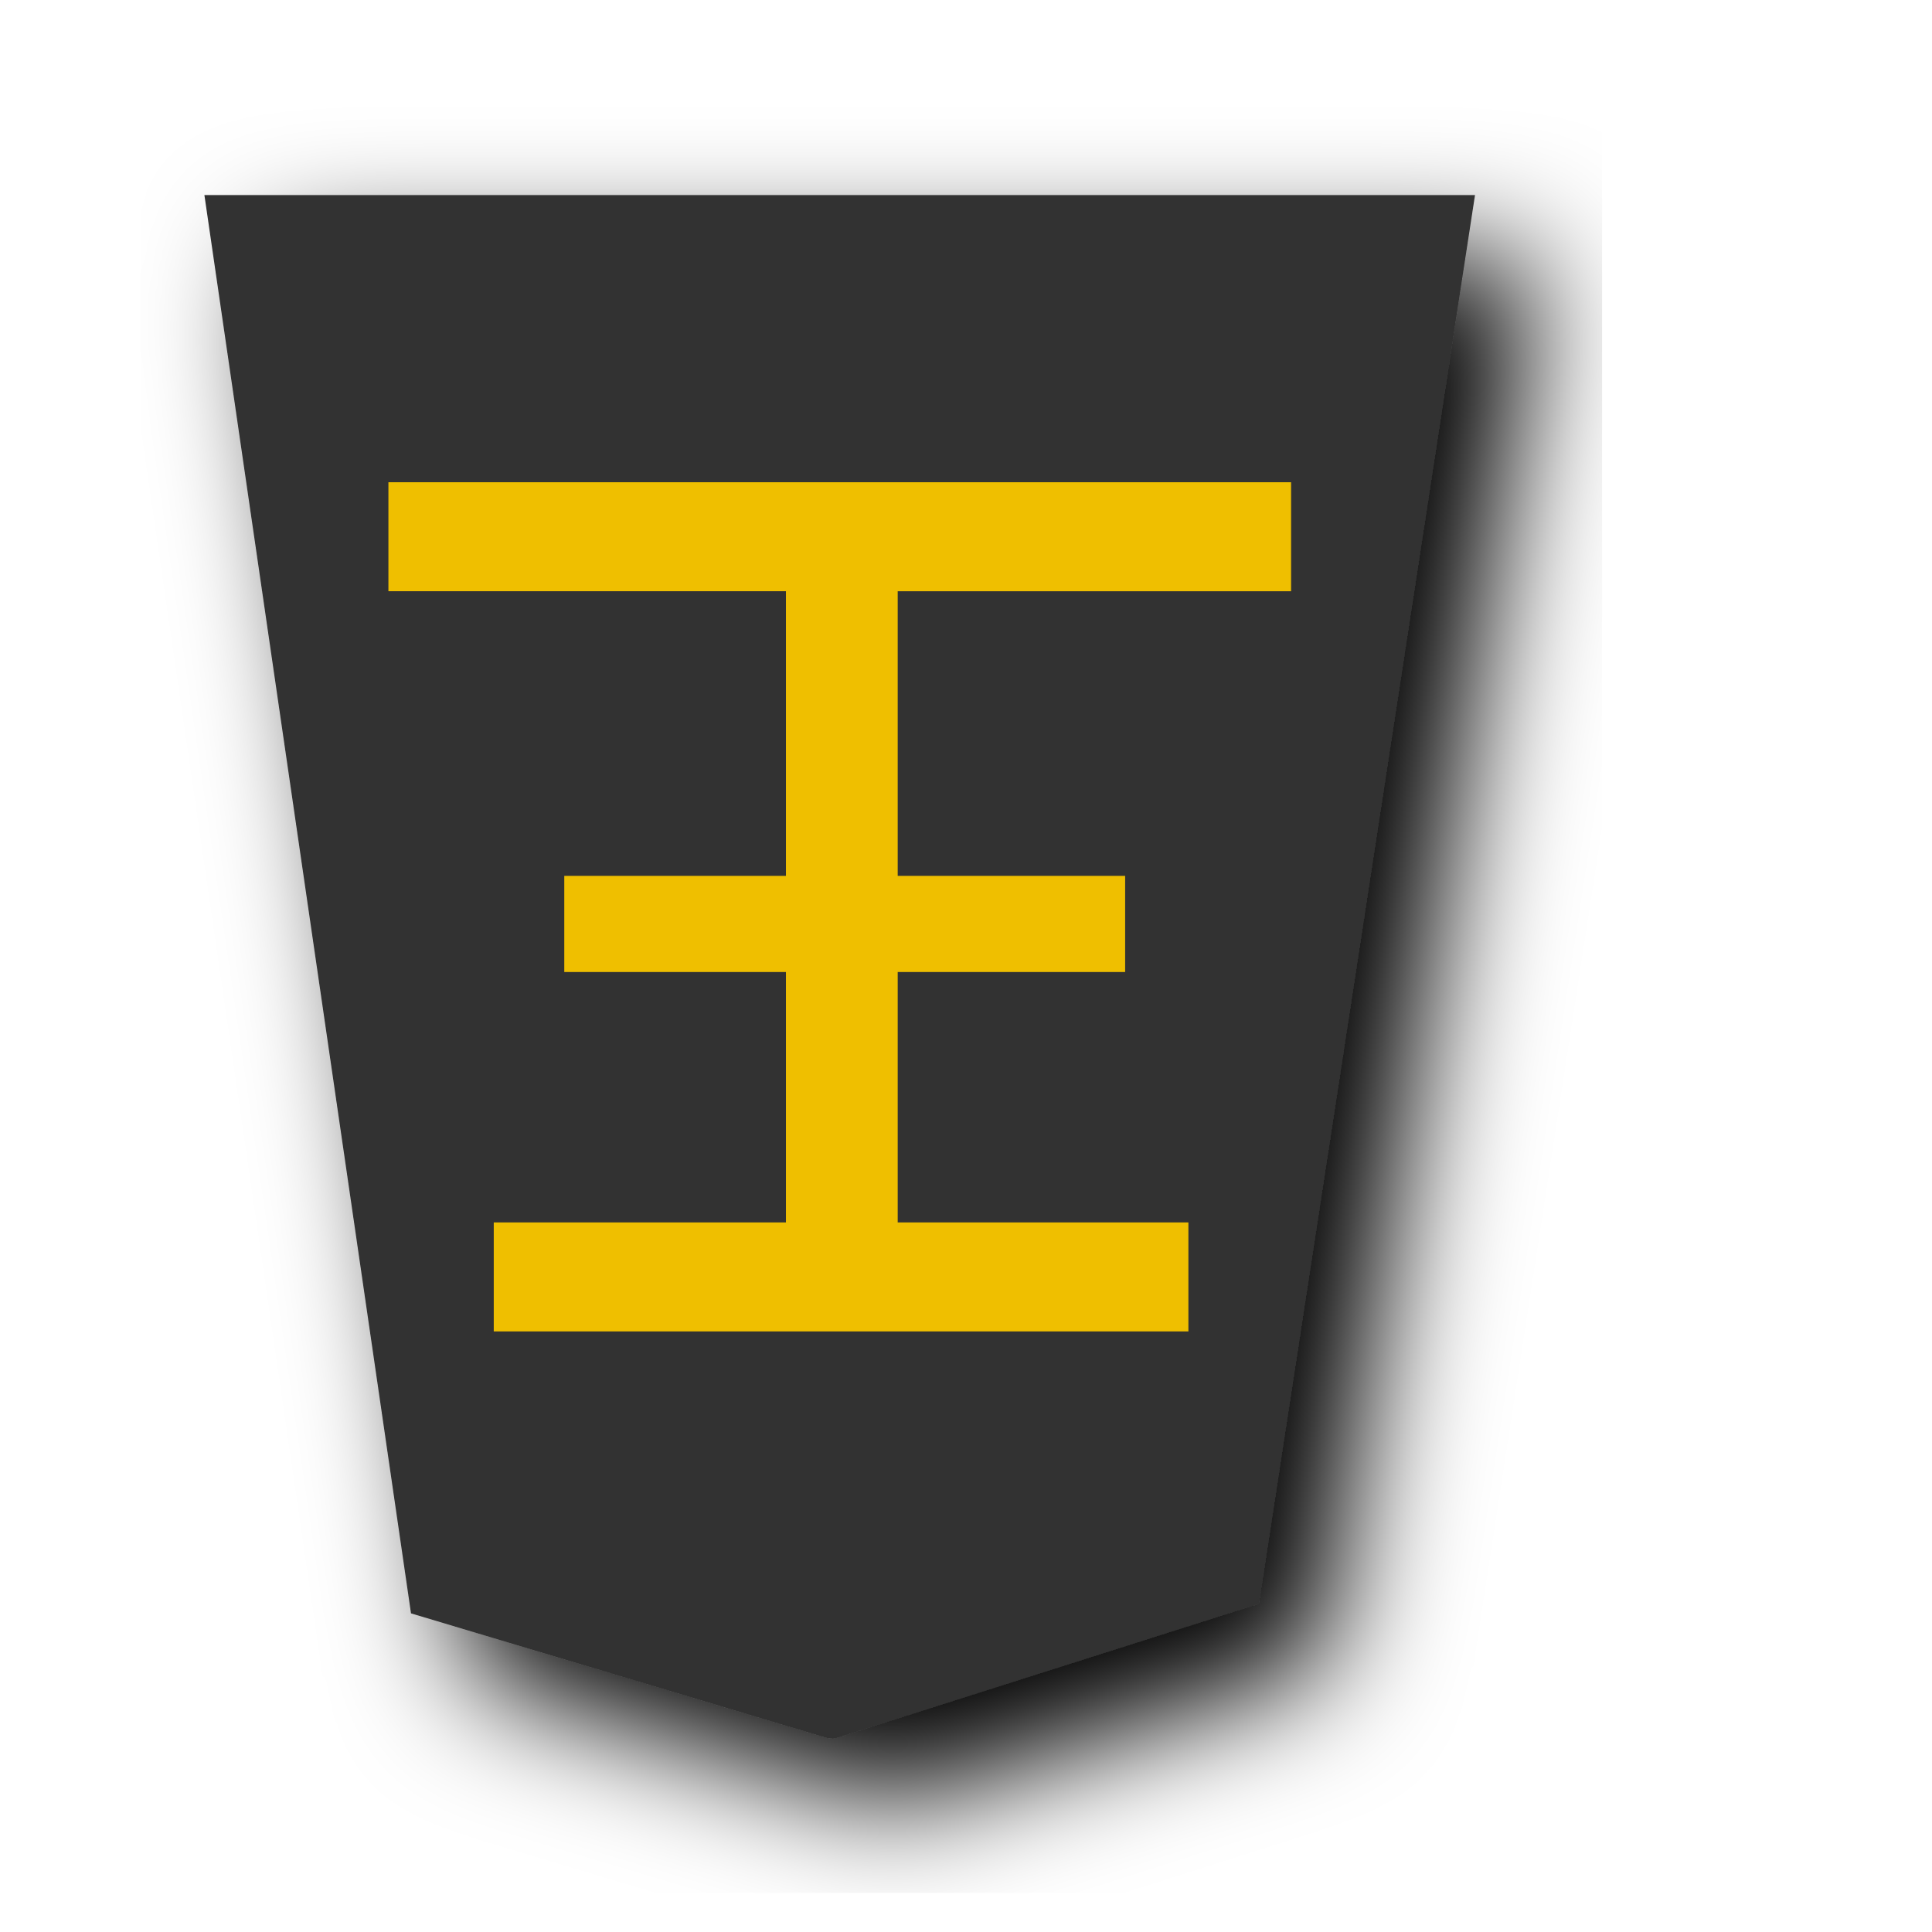
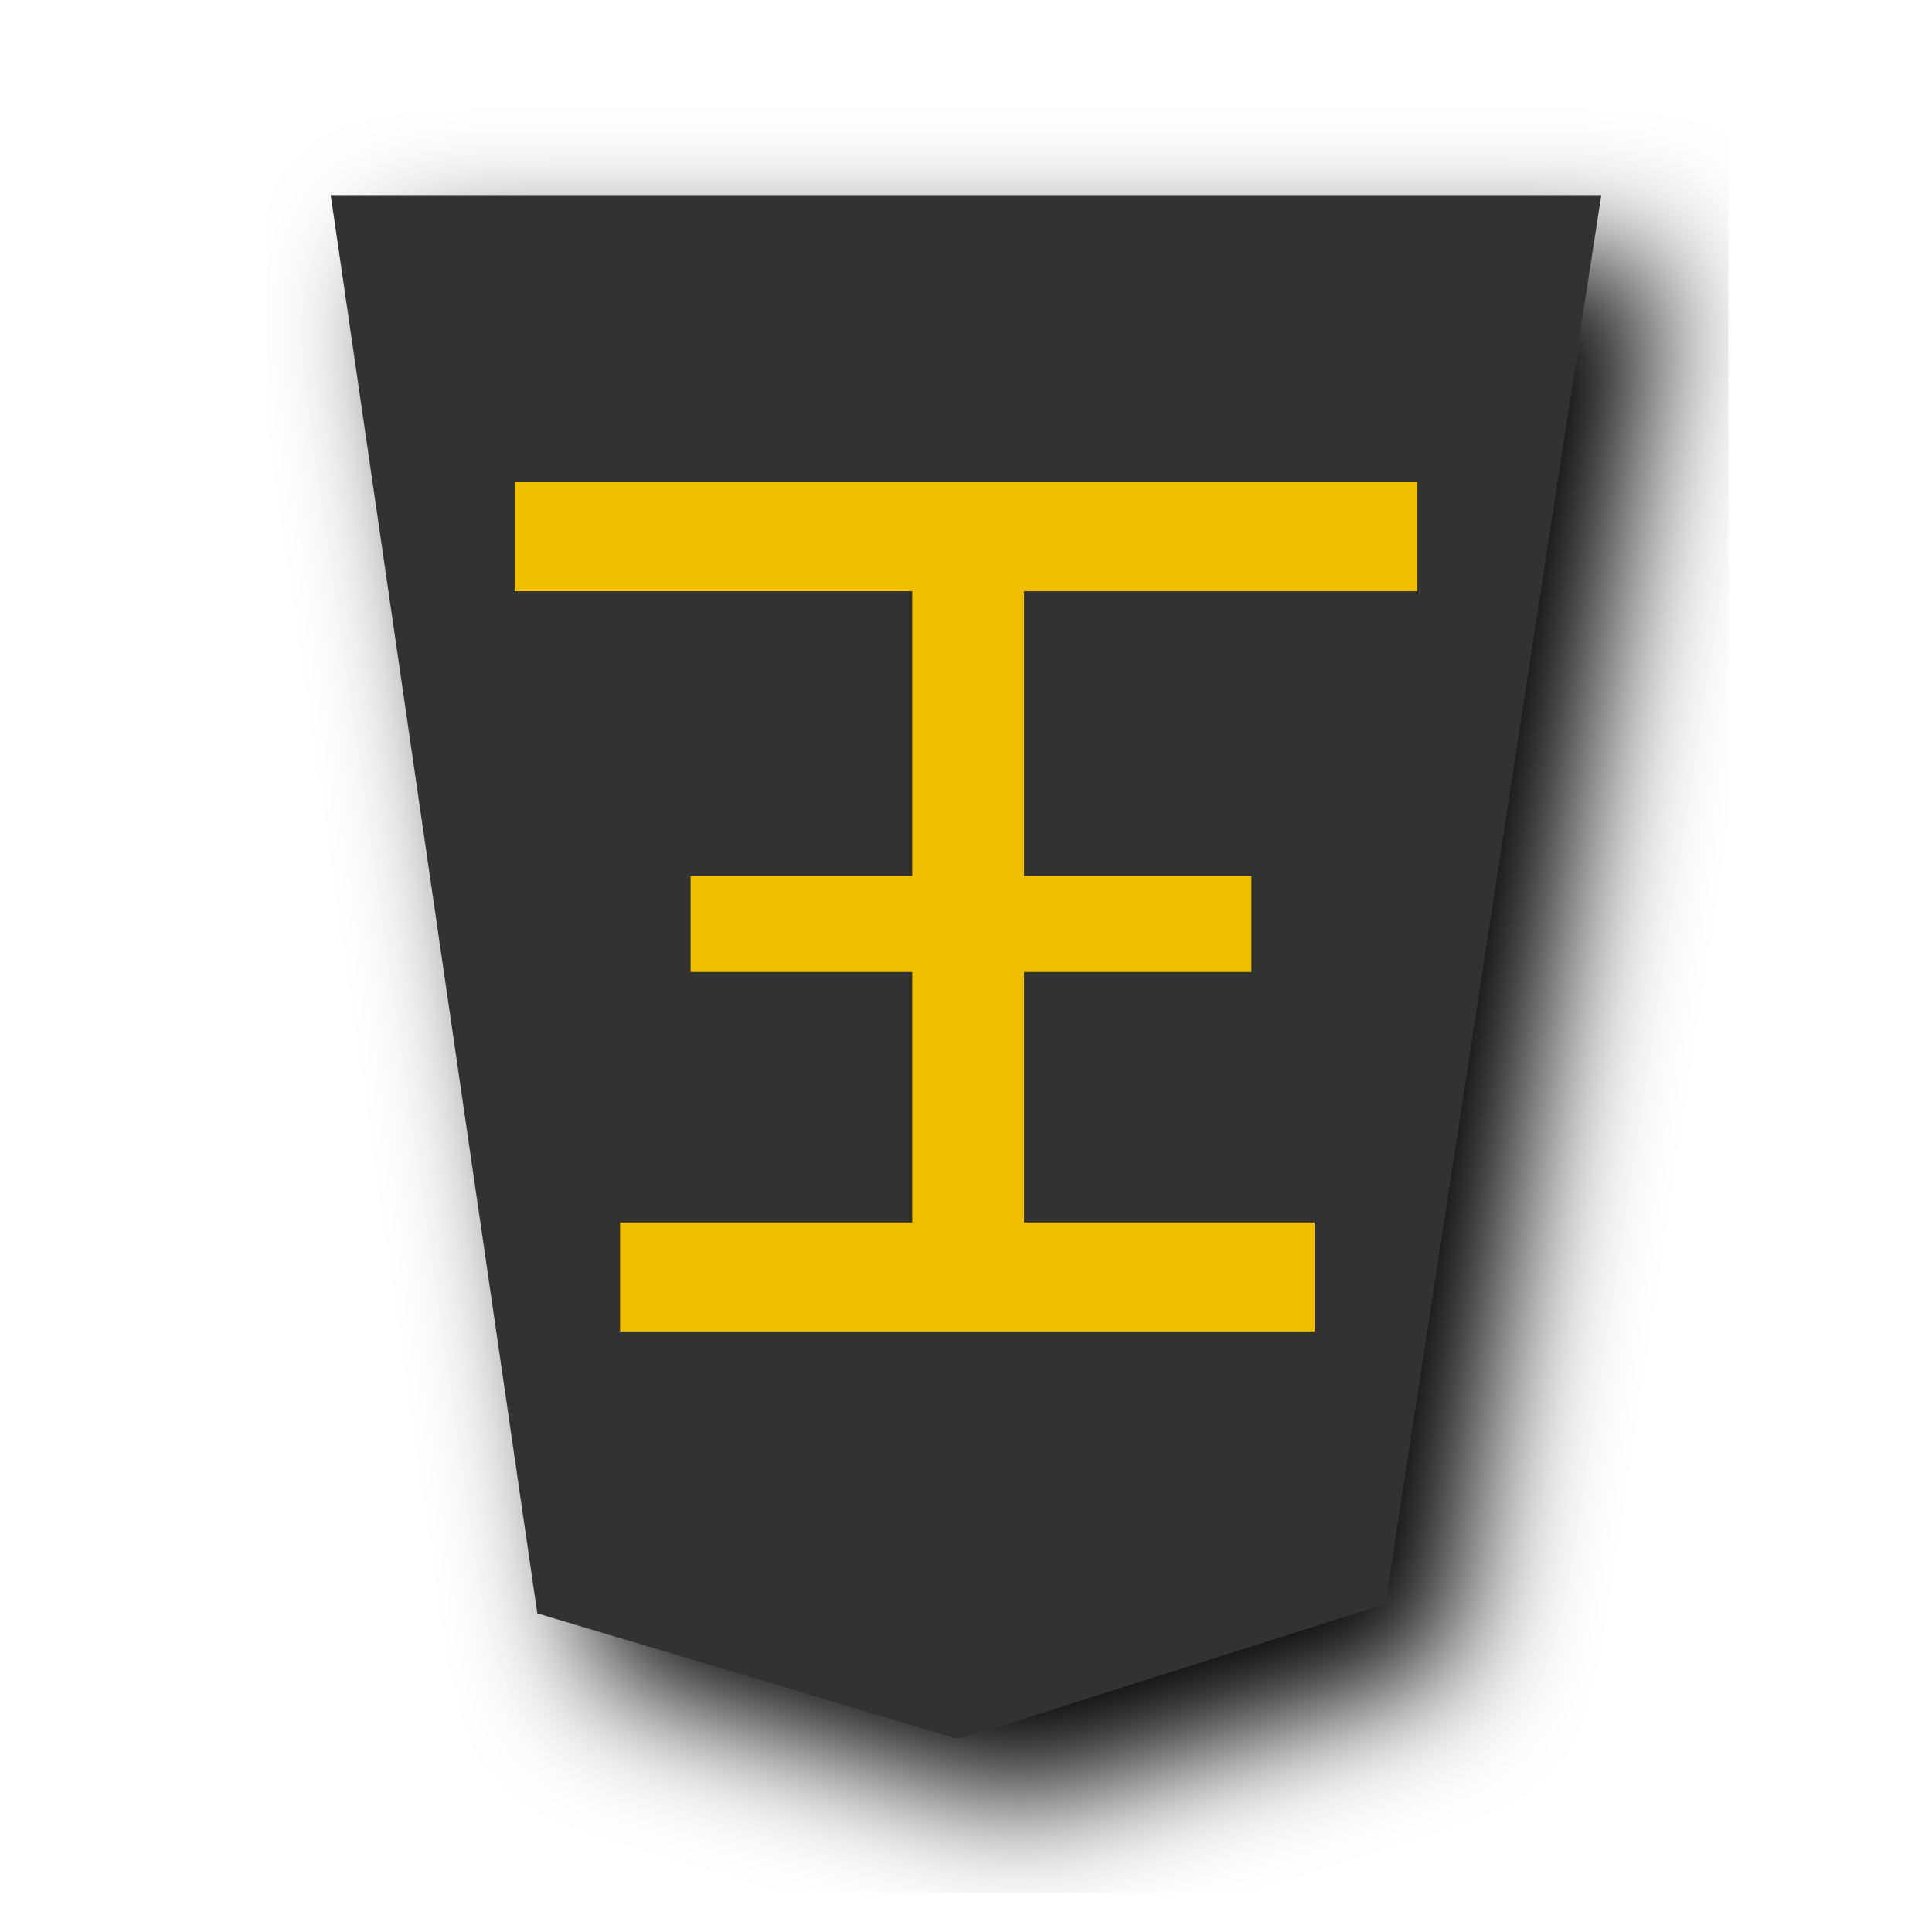
- <svg xmlns="http://www.w3.org/2000/svg" width="60" height="60">
-   <defs>
+ <svg xmlns="http://www.w3.org/2000/svg" width="60" height="60" version="1.1" id="svg19">
+   <defs id="defs9">
    <filter id="a">
-       <feGaussianBlur in="SourceAlpha" result="blur" stdDeviation="2" />
-       <feOffset result="offsetBlur" dx="2" dy="2" />
-       <feBlend in="SourceGraphic" in2="offsetBlur" />
+       <feGaussianBlur in="SourceAlpha" result="blur" stdDeviation="2" id="feGaussianBlur2" />
+       <feOffset result="offsetBlur" dx="2" dy="2" id="feOffset4" />
+       <feBlend in="SourceGraphic" in2="offsetBlur" id="feBlend6" />
    </filter>
  </defs>
-   <g transform="translate(-100.195 -23.219) scale(.98185)" fill="#fecb00" filter="url(#a)">
-     <path d="M128.456 78.635l13.41-4.26 6.836-44.558h-40.19l6.535 44.862 13.138 3.935c.09.017.18.032.271.021z" fill="#333" />
-   </g>
-   <g style="line-height:1.25;-inkscape-font-specification:PMingLiU">
-     <path d="M64.7 43.292v8.086h6.079v2.478H64.7v9.13h10.902v2.869H51.3v-2.87h10.788v-9.129h-6.237v-2.478h6.237v-8.086h-7.972v-2.87h18.597v2.87z" style="-inkscape-font-specification:MingLiU_HKSCS-ExtB" font-family="MingLiU_HKSCS-ExtB" stroke-width=".453" transform="matrix(-1.13243 0 0 -1.0188 97.933 82.3)" aria-label="王" font-weight="400" font-size="29.072" letter-spacing="0" word-spacing="0" fill="#efbf00" stroke="#efbf00" />
+   <g id="g852" transform="translate(3.922217)">
+     <g transform="matrix(0.98185,0,0,0.98185,-100.195,-23.219)" fill="#fecb00" filter="url(#a)" id="g13">
+       <path d="m 128.456,78.635 13.41,-4.26 6.836,-44.558 h -40.19 l 6.535,44.862 13.138,3.935 c 0.09,0.017 0.18,0.032 0.271,0.021 z" fill="#333333" id="path11" />
+     </g>
+     <g style="line-height:1.25;-inkscape-font-specification:PMingLiU" id="g17">
+       <path d="m 64.7,43.292 v 8.086 h 6.079 v 2.478 H 64.7 v 9.13 h 10.902 v 2.869 H 51.3 v -2.87 h 10.788 v -9.129 h -6.237 v -2.478 h 6.237 v -8.086 h -7.972 v -2.87 h 18.597 v 2.87 z" style="-inkscape-font-specification:MingLiU_HKSCS-ExtB" font-family="MingLiU_HKSCS-ExtB" stroke-width="0.453" transform="matrix(-1.13243,0,0,-1.0188,97.933,82.3)" aria-label="王" font-weight="400" font-size="29.072px" letter-spacing="0" word-spacing="0" fill="#efbf00" stroke="#efbf00" id="path15" />
+     </g>
  </g>
</svg>
